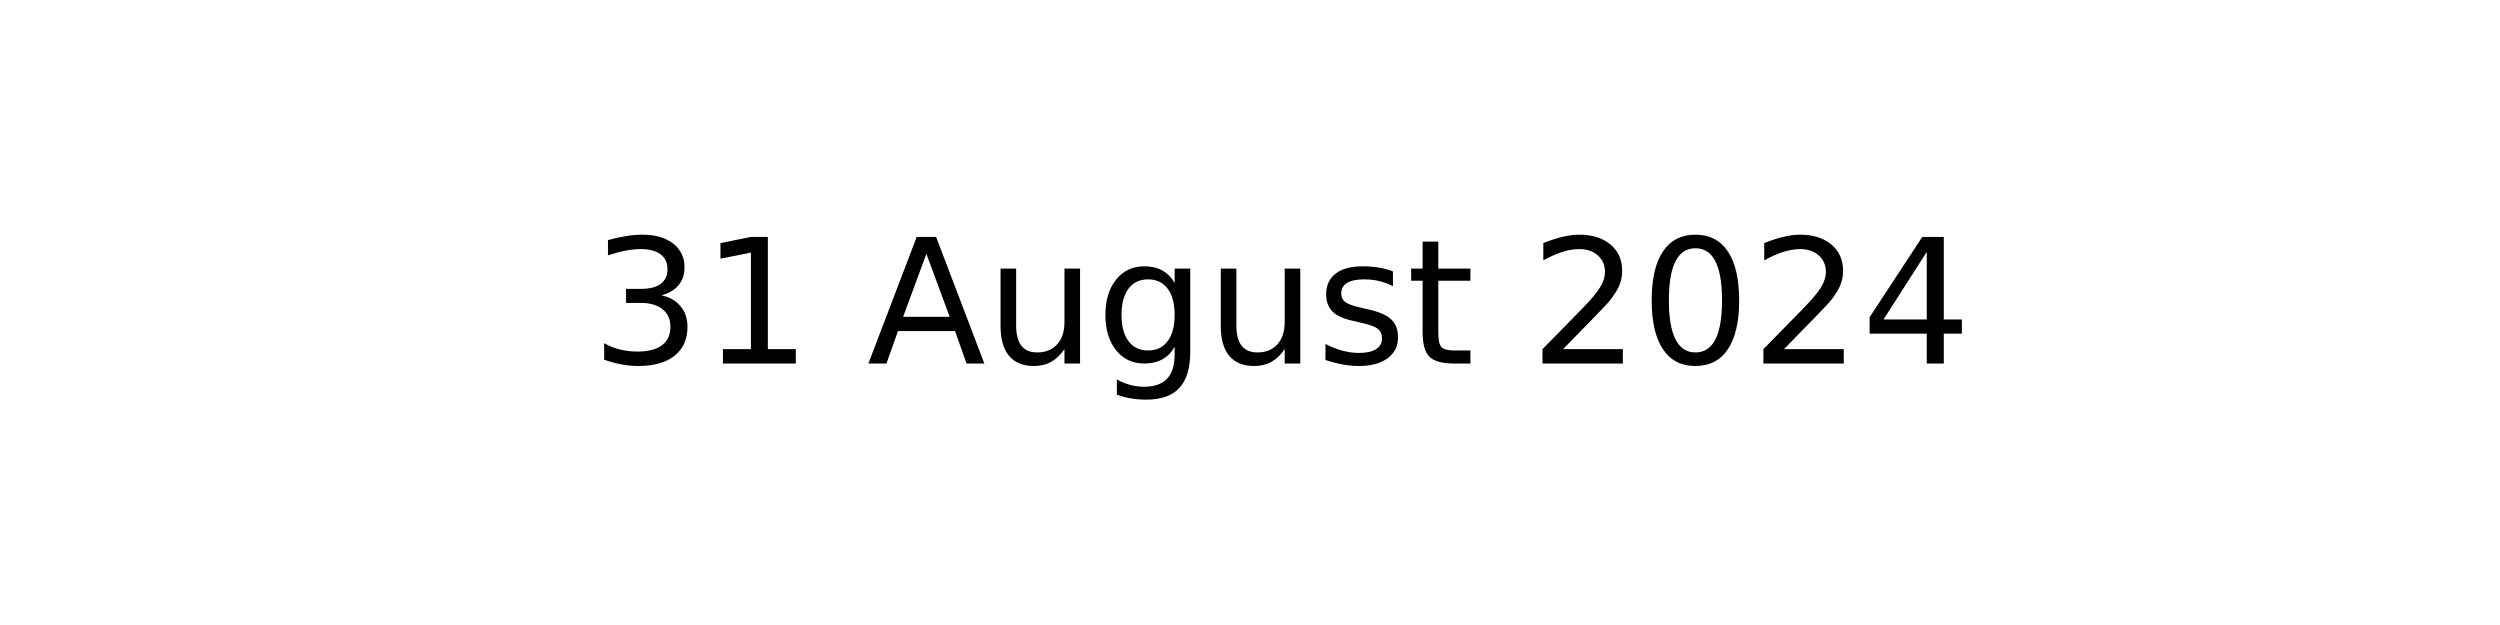
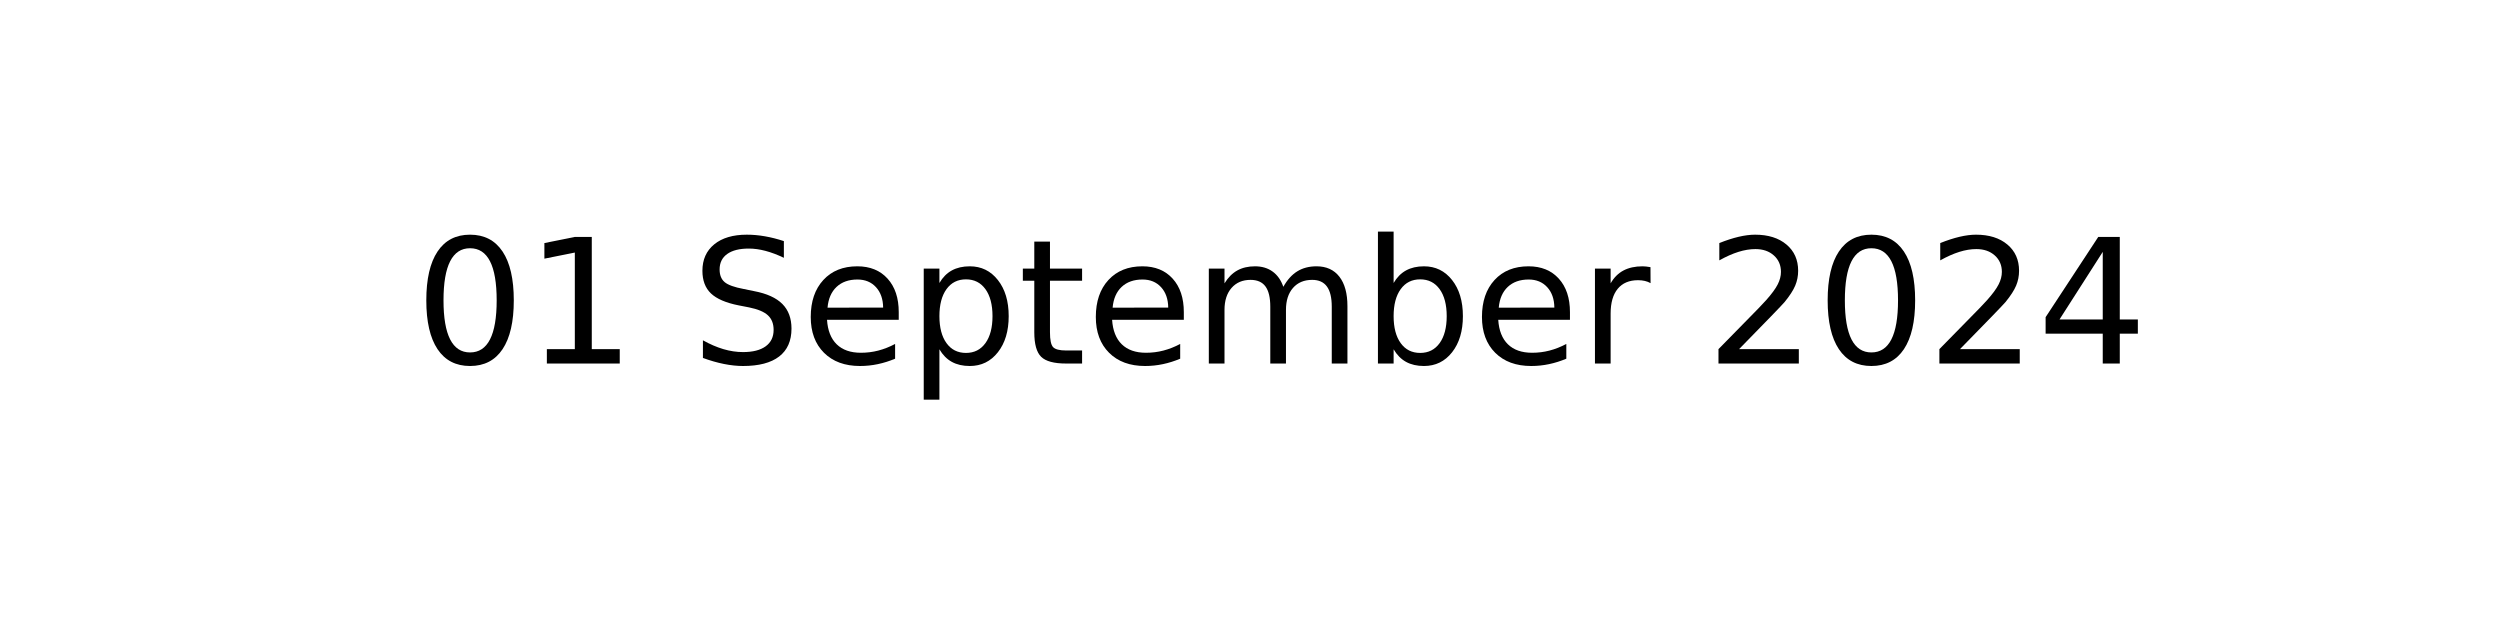
<svg xmlns="http://www.w3.org/2000/svg" xmlns:xlink="http://www.w3.org/1999/xlink" width="144pt" height="36pt" viewBox="0 0 144 36" version="1.1">
  <defs>
    <style type="text/css">*{stroke-linejoin: round; stroke-linecap: butt}</style>
  </defs>
  <g id="figure_1">
    <g id="axes_1">
      <g id="text_1">
-         <g transform="translate(34.0375 20.93937) scale(0.1 -0.1)">
+         <g transform="translate(23.89609 20.93937) scale(0.1 -0.1)">
          <defs>
-             <path id="DejaVuSans-33" d="M 2597 2516  Q 3050 2419 3304 2112  Q 3559 1806 3559 1356  Q 3559 666 3084 287  Q 2609 -91 1734 -91  Q 1441 -91 1130 -33  Q 819 25 488 141  L 488 750  Q 750 597 1062 519  Q 1375 441 1716 441  Q 2309 441 2620 675  Q 2931 909 2931 1356  Q 2931 1769 2642 2001  Q 2353 2234 1838 2234  L 1294 2234  L 1294 2753  L 1863 2753  Q 2328 2753 2575 2939  Q 2822 3125 2822 3475  Q 2822 3834 2567 4026  Q 2313 4219 1838 4219  Q 1578 4219 1281 4162  Q 984 4106 628 3988  L 628 4550  Q 988 4650 1302 4700  Q 1616 4750 1894 4750  Q 2613 4750 3031 4423  Q 3450 4097 3450 3541  Q 3450 3153 3228 2886  Q 3006 2619 2597 2516  z " transform="scale(0.015625)" />
+             <path id="DejaVuSans-30" d="M 2034 4250  Q 1547 4250 1301 3770  Q 1056 3291 1056 2328  Q 1056 1369 1301 889  Q 1547 409 2034 409  Q 2525 409 2770 889  Q 3016 1369 3016 2328  Q 3016 3291 2770 3770  Q 2525 4250 2034 4250  z M 2034 4750  Q 2819 4750 3233 4129  Q 3647 3509 3647 2328  Q 3647 1150 3233 529  Q 2819 -91 2034 -91  Q 1250 -91 836 529  Q 422 1150 422 2328  Q 422 3509 836 4129  Q 1250 4750 2034 4750  z " transform="scale(0.015625)" />
            <path id="DejaVuSans-31" d="M 794 531  L 1825 531  L 1825 4091  L 703 3866  L 703 4441  L 1819 4666  L 2450 4666  L 2450 531  L 3481 531  L 3481 0  L 794 0  L 794 531  z " transform="scale(0.015625)" />
            <path id="DejaVuSans-20" transform="scale(0.015625)" />
-             <path id="DejaVuSans-41" d="M 2188 4044  L 1331 1722  L 3047 1722  L 2188 4044  z M 1831 4666  L 2547 4666  L 4325 0  L 3669 0  L 3244 1197  L 1141 1197  L 716 0  L 50 0  L 1831 4666  z " transform="scale(0.015625)" />
-             <path id="DejaVuSans-75" d="M 544 1381  L 544 3500  L 1119 3500  L 1119 1403  Q 1119 906 1312 657  Q 1506 409 1894 409  Q 2359 409 2629 706  Q 2900 1003 2900 1516  L 2900 3500  L 3475 3500  L 3475 0  L 2900 0  L 2900 538  Q 2691 219 2414 64  Q 2138 -91 1772 -91  Q 1169 -91 856 284  Q 544 659 544 1381  z M 1991 3584  L 1991 3584  z " transform="scale(0.015625)" />
-             <path id="DejaVuSans-67" d="M 2906 1791  Q 2906 2416 2648 2759  Q 2391 3103 1925 3103  Q 1463 3103 1205 2759  Q 947 2416 947 1791  Q 947 1169 1205 825  Q 1463 481 1925 481  Q 2391 481 2648 825  Q 2906 1169 2906 1791  z M 3481 434  Q 3481 -459 3084 -895  Q 2688 -1331 1869 -1331  Q 1566 -1331 1297 -1286  Q 1028 -1241 775 -1147  L 775 -588  Q 1028 -725 1275 -790  Q 1522 -856 1778 -856  Q 2344 -856 2625 -561  Q 2906 -266 2906 331  L 2906 616  Q 2728 306 2450 153  Q 2172 0 1784 0  Q 1141 0 747 490  Q 353 981 353 1791  Q 353 2603 747 3093  Q 1141 3584 1784 3584  Q 2172 3584 2450 3431  Q 2728 3278 2906 2969  L 2906 3500  L 3481 3500  L 3481 434  z " transform="scale(0.015625)" />
-             <path id="DejaVuSans-73" d="M 2834 3397  L 2834 2853  Q 2591 2978 2328 3040  Q 2066 3103 1784 3103  Q 1356 3103 1142 2972  Q 928 2841 928 2578  Q 928 2378 1081 2264  Q 1234 2150 1697 2047  L 1894 2003  Q 2506 1872 2764 1633  Q 3022 1394 3022 966  Q 3022 478 2636 193  Q 2250 -91 1575 -91  Q 1294 -91 989 -36  Q 684 19 347 128  L 347 722  Q 666 556 975 473  Q 1284 391 1588 391  Q 1994 391 2212 530  Q 2431 669 2431 922  Q 2431 1156 2273 1281  Q 2116 1406 1581 1522  L 1381 1569  Q 847 1681 609 1914  Q 372 2147 372 2553  Q 372 3047 722 3315  Q 1072 3584 1716 3584  Q 2034 3584 2315 3537  Q 2597 3491 2834 3397  z " transform="scale(0.015625)" />
+             <path id="DejaVuSans-53" d="M 3425 4513  L 3425 3897  Q 3066 4069 2747 4153  Q 2428 4238 2131 4238  Q 1616 4238 1336 4038  Q 1056 3838 1056 3469  Q 1056 3159 1242 3001  Q 1428 2844 1947 2747  L 2328 2669  Q 3034 2534 3370 2195  Q 3706 1856 3706 1288  Q 3706 609 3251 259  Q 2797 -91 1919 -91  Q 1588 -91 1214 -16  Q 841 59 441 206  L 441 856  Q 825 641 1194 531  Q 1563 422 1919 422  Q 2459 422 2753 634  Q 3047 847 3047 1241  Q 3047 1584 2836 1778  Q 2625 1972 2144 2069  L 1759 2144  Q 1053 2284 737 2584  Q 422 2884 422 3419  Q 422 4038 858 4394  Q 1294 4750 2059 4750  Q 2388 4750 2728 4690  Q 3069 4631 3425 4513  z " transform="scale(0.015625)" />
+             <path id="DejaVuSans-65" d="M 3597 1894  L 3597 1613  L 953 1613  Q 991 1019 1311 708  Q 1631 397 2203 397  Q 2534 397 2845 478  Q 3156 559 3463 722  L 3463 178  Q 3153 47 2828 -22  Q 2503 -91 2169 -91  Q 1331 -91 842 396  Q 353 884 353 1716  Q 353 2575 817 3079  Q 1281 3584 2069 3584  Q 2775 3584 3186 3129  Q 3597 2675 3597 1894  z M 3022 2063  Q 3016 2534 2758 2815  Q 2500 3097 2075 3097  Q 1594 3097 1305 2825  Q 1016 2553 972 2059  L 3022 2063  z " transform="scale(0.015625)" />
+             <path id="DejaVuSans-70" d="M 1159 525  L 1159 -1331  L 581 -1331  L 581 3500  L 1159 3500  L 1159 2969  Q 1341 3281 1617 3432  Q 1894 3584 2278 3584  Q 2916 3584 3314 3078  Q 3713 2572 3713 1747  Q 3713 922 3314 415  Q 2916 -91 2278 -91  Q 1894 -91 1617 61  Q 1341 213 1159 525  z M 3116 1747  Q 3116 2381 2855 2742  Q 2594 3103 2138 3103  Q 1681 3103 1420 2742  Q 1159 2381 1159 1747  Q 1159 1113 1420 752  Q 1681 391 2138 391  Q 2594 391 2855 752  Q 3116 1113 3116 1747  z " transform="scale(0.015625)" />
            <path id="DejaVuSans-74" d="M 1172 4494  L 1172 3500  L 2356 3500  L 2356 3053  L 1172 3053  L 1172 1153  Q 1172 725 1289 603  Q 1406 481 1766 481  L 2356 481  L 2356 0  L 1766 0  Q 1100 0 847 248  Q 594 497 594 1153  L 594 3053  L 172 3053  L 172 3500  L 594 3500  L 594 4494  L 1172 4494  z " transform="scale(0.015625)" />
+             <path id="DejaVuSans-6d" d="M 3328 2828  Q 3544 3216 3844 3400  Q 4144 3584 4550 3584  Q 5097 3584 5394 3201  Q 5691 2819 5691 2113  L 5691 0  L 5113 0  L 5113 2094  Q 5113 2597 4934 2840  Q 4756 3084 4391 3084  Q 3944 3084 3684 2787  Q 3425 2491 3425 1978  L 3425 0  L 2847 0  L 2847 2094  Q 2847 2600 2669 2842  Q 2491 3084 2119 3084  Q 1678 3084 1418 2786  Q 1159 2488 1159 1978  L 1159 0  L 581 0  L 581 3500  L 1159 3500  L 1159 2956  Q 1356 3278 1631 3431  Q 1906 3584 2284 3584  Q 2666 3584 2933 3390  Q 3200 3197 3328 2828  z " transform="scale(0.015625)" />
+             <path id="DejaVuSans-62" d="M 3116 1747  Q 3116 2381 2855 2742  Q 2594 3103 2138 3103  Q 1681 3103 1420 2742  Q 1159 2381 1159 1747  Q 1159 1113 1420 752  Q 1681 391 2138 391  Q 2594 391 2855 752  Q 3116 1113 3116 1747  z M 1159 2969  Q 1341 3281 1617 3432  Q 1894 3584 2278 3584  Q 2916 3584 3314 3078  Q 3713 2572 3713 1747  Q 3713 922 3314 415  Q 2916 -91 2278 -91  Q 1894 -91 1617 61  Q 1341 213 1159 525  L 1159 0  L 581 0  L 581 4863  L 1159 4863  L 1159 2969  z " transform="scale(0.015625)" />
+             <path id="DejaVuSans-72" d="M 2631 2963  Q 2534 3019 2420 3045  Q 2306 3072 2169 3072  Q 1681 3072 1420 2755  Q 1159 2438 1159 1844  L 1159 0  L 581 0  L 581 3500  L 1159 3500  L 1159 2956  Q 1341 3275 1631 3429  Q 1922 3584 2338 3584  Q 2397 3584 2469 3576  Q 2541 3569 2628 3553  L 2631 2963  z " transform="scale(0.015625)" />
            <path id="DejaVuSans-32" d="M 1228 531  L 3431 531  L 3431 0  L 469 0  L 469 531  Q 828 903 1448 1529  Q 2069 2156 2228 2338  Q 2531 2678 2651 2914  Q 2772 3150 2772 3378  Q 2772 3750 2511 3984  Q 2250 4219 1831 4219  Q 1534 4219 1204 4116  Q 875 4013 500 3803  L 500 4441  Q 881 4594 1212 4672  Q 1544 4750 1819 4750  Q 2544 4750 2975 4387  Q 3406 4025 3406 3419  Q 3406 3131 3298 2873  Q 3191 2616 2906 2266  Q 2828 2175 2409 1742  Q 1991 1309 1228 531  z " transform="scale(0.015625)" />
-             <path id="DejaVuSans-30" d="M 2034 4250  Q 1547 4250 1301 3770  Q 1056 3291 1056 2328  Q 1056 1369 1301 889  Q 1547 409 2034 409  Q 2525 409 2770 889  Q 3016 1369 3016 2328  Q 3016 3291 2770 3770  Q 2525 4250 2034 4250  z M 2034 4750  Q 2819 4750 3233 4129  Q 3647 3509 3647 2328  Q 3647 1150 3233 529  Q 2819 -91 2034 -91  Q 1250 -91 836 529  Q 422 1150 422 2328  Q 422 3509 836 4129  Q 1250 4750 2034 4750  z " transform="scale(0.015625)" />
            <path id="DejaVuSans-34" d="M 2419 4116  L 825 1625  L 2419 1625  L 2419 4116  z M 2253 4666  L 3047 4666  L 3047 1625  L 3713 1625  L 3713 1100  L 3047 1100  L 3047 0  L 2419 0  L 2419 1100  L 313 1100  L 313 1709  L 2253 4666  z " transform="scale(0.015625)" />
          </defs>
-           <use xlink:href="#DejaVuSans-33" />
+           <use xlink:href="#DejaVuSans-30" />
          <use xlink:href="#DejaVuSans-31" x="63.623" />
          <use xlink:href="#DejaVuSans-20" x="127.246" />
-           <use xlink:href="#DejaVuSans-41" x="159.033" />
-           <use xlink:href="#DejaVuSans-75" x="227.441" />
-           <use xlink:href="#DejaVuSans-67" x="290.82" />
-           <use xlink:href="#DejaVuSans-75" x="354.297" />
-           <use xlink:href="#DejaVuSans-73" x="417.676" />
-           <use xlink:href="#DejaVuSans-74" x="469.775" />
-           <use xlink:href="#DejaVuSans-20" x="508.984" />
-           <use xlink:href="#DejaVuSans-32" x="540.771" />
-           <use xlink:href="#DejaVuSans-30" x="604.395" />
-           <use xlink:href="#DejaVuSans-32" x="668.018" />
-           <use xlink:href="#DejaVuSans-34" x="731.641" />
+           <use xlink:href="#DejaVuSans-53" x="159.033" />
+           <use xlink:href="#DejaVuSans-65" x="222.51" />
+           <use xlink:href="#DejaVuSans-70" x="284.033" />
+           <use xlink:href="#DejaVuSans-74" x="347.51" />
+           <use xlink:href="#DejaVuSans-65" x="386.719" />
+           <use xlink:href="#DejaVuSans-6d" x="448.242" />
+           <use xlink:href="#DejaVuSans-62" x="545.654" />
+           <use xlink:href="#DejaVuSans-65" x="609.131" />
+           <use xlink:href="#DejaVuSans-72" x="670.654" />
+           <use xlink:href="#DejaVuSans-20" x="711.768" />
+           <use xlink:href="#DejaVuSans-32" x="743.555" />
+           <use xlink:href="#DejaVuSans-30" x="807.178" />
+           <use xlink:href="#DejaVuSans-32" x="870.801" />
+           <use xlink:href="#DejaVuSans-34" x="934.424" />
        </g>
      </g>
    </g>
  </g>
</svg>
